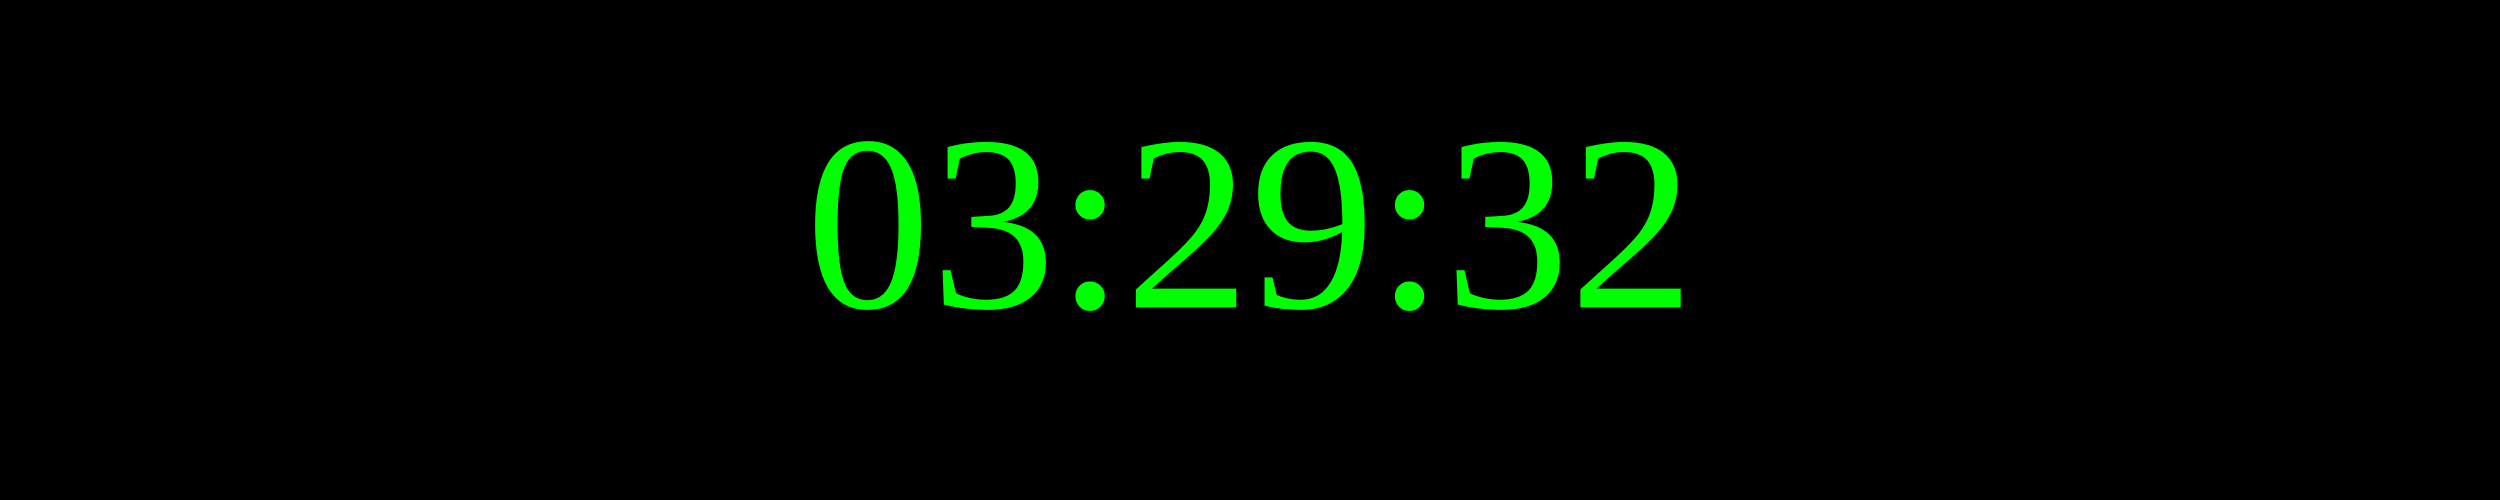
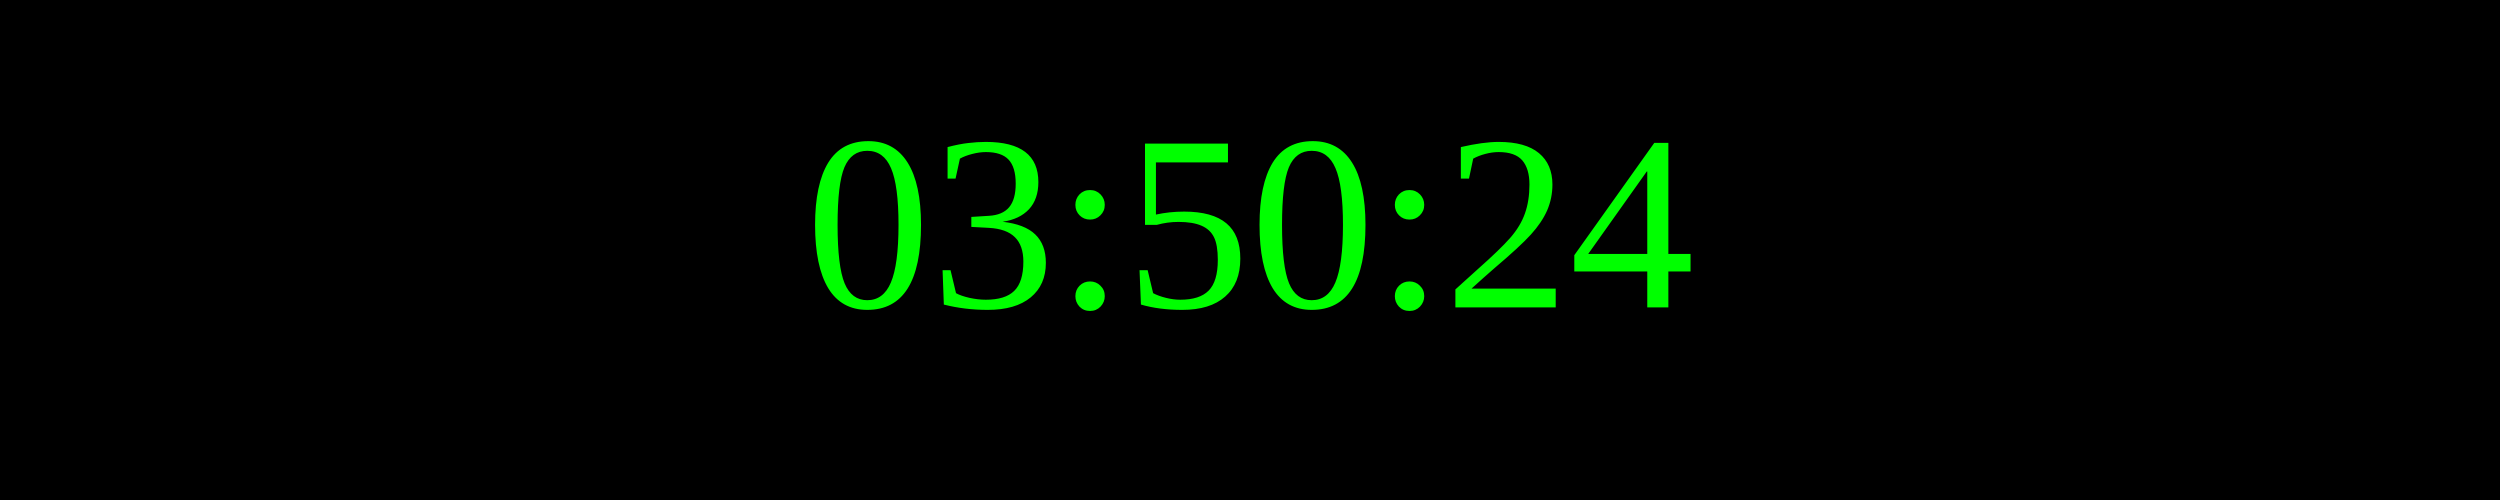
<svg xmlns="http://www.w3.org/2000/svg" width="250" height="50">
  <rect width="100%" height="100%" fill="black" />
  <text x="50%" y="50%" font-size="25" fill="lime" text-anchor="middle" dominant-baseline="middle">
- 03:29:32
+ 03:50:24
</text>
</svg>
